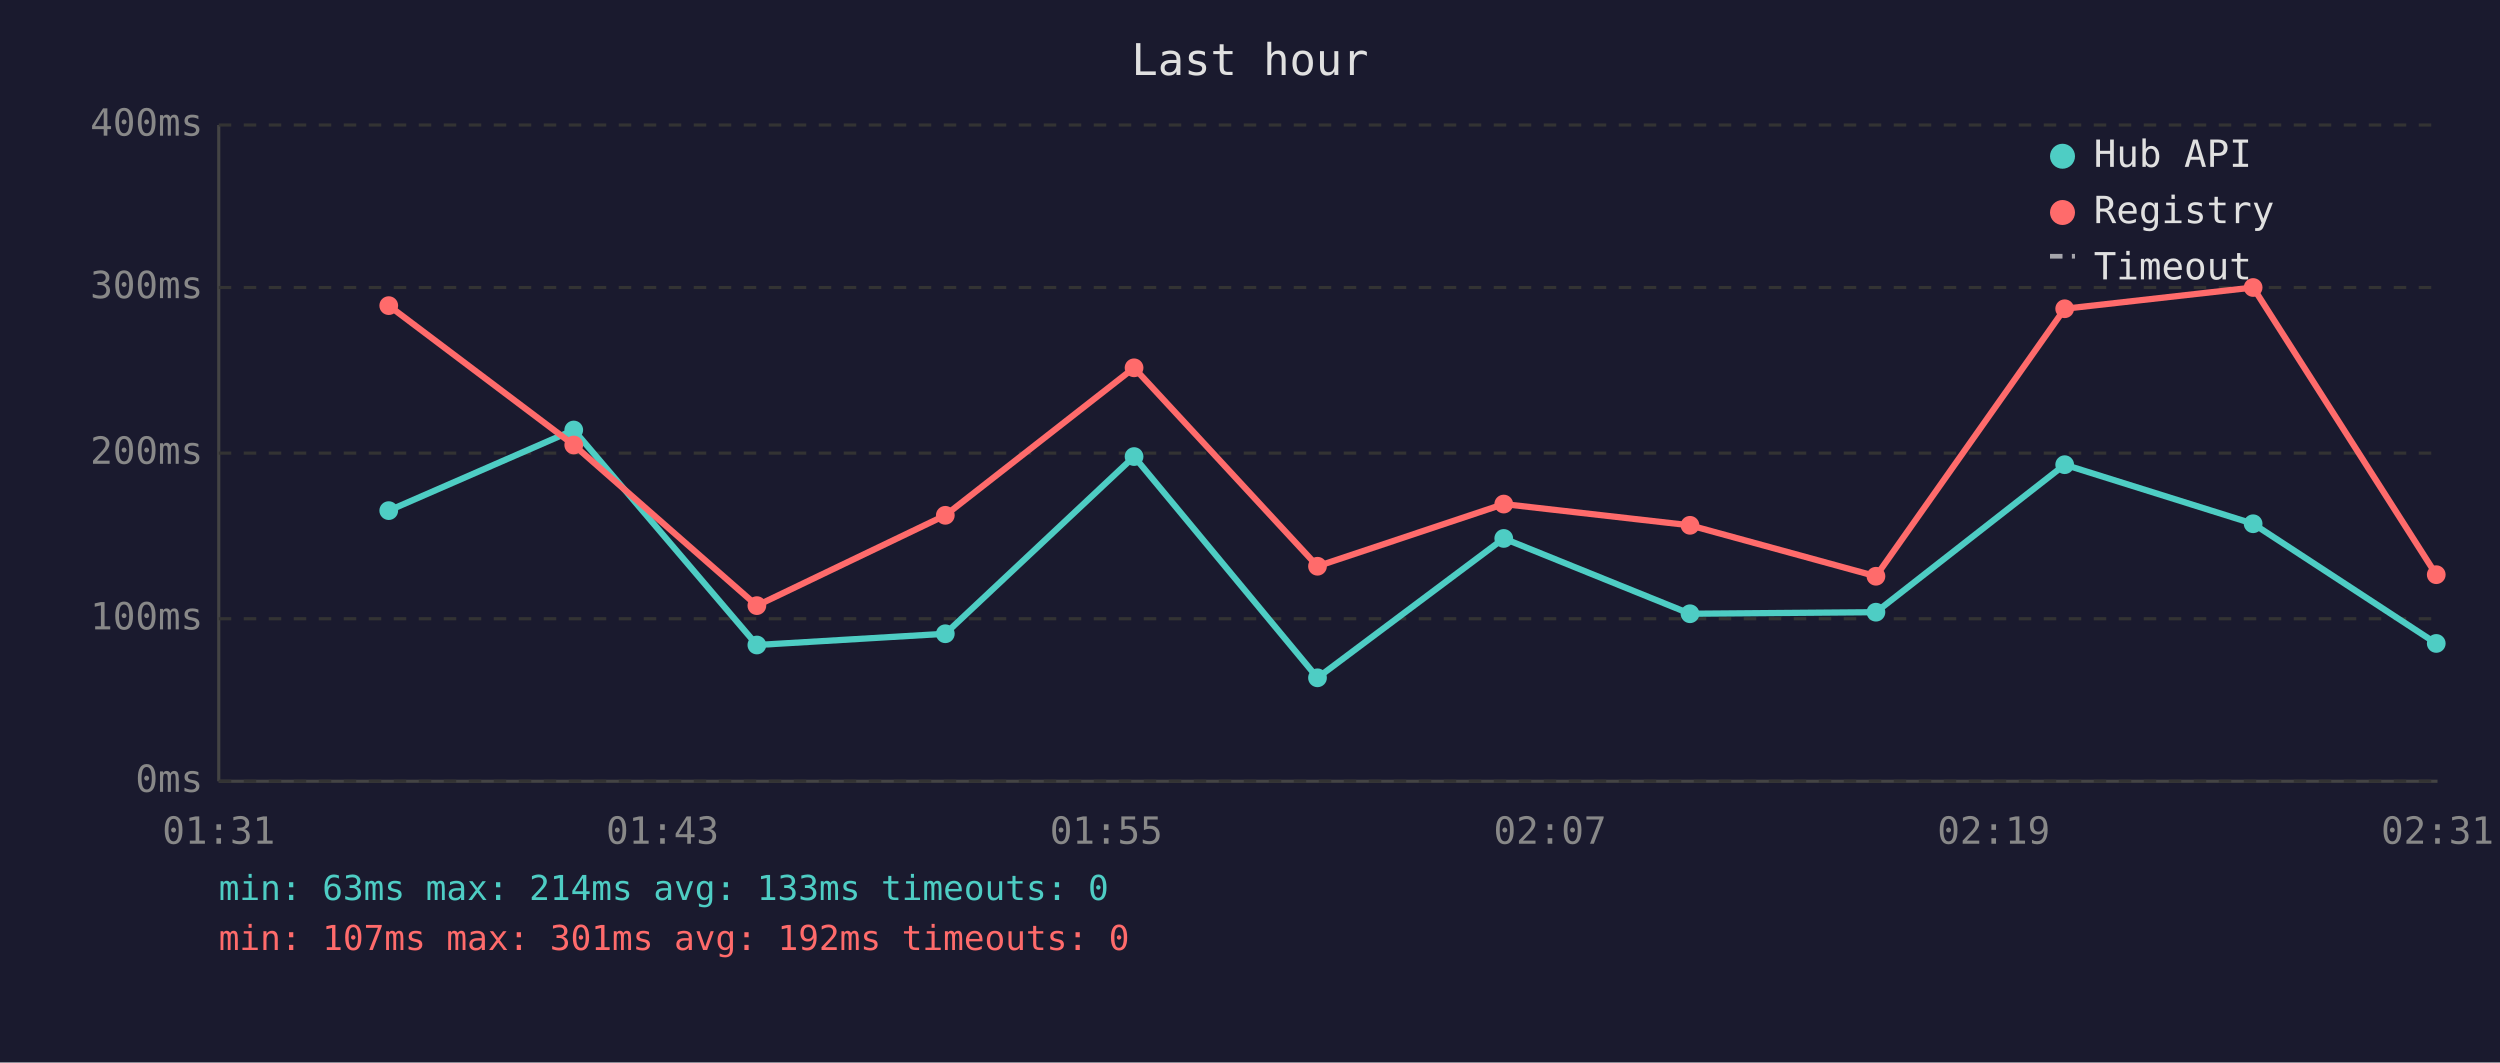
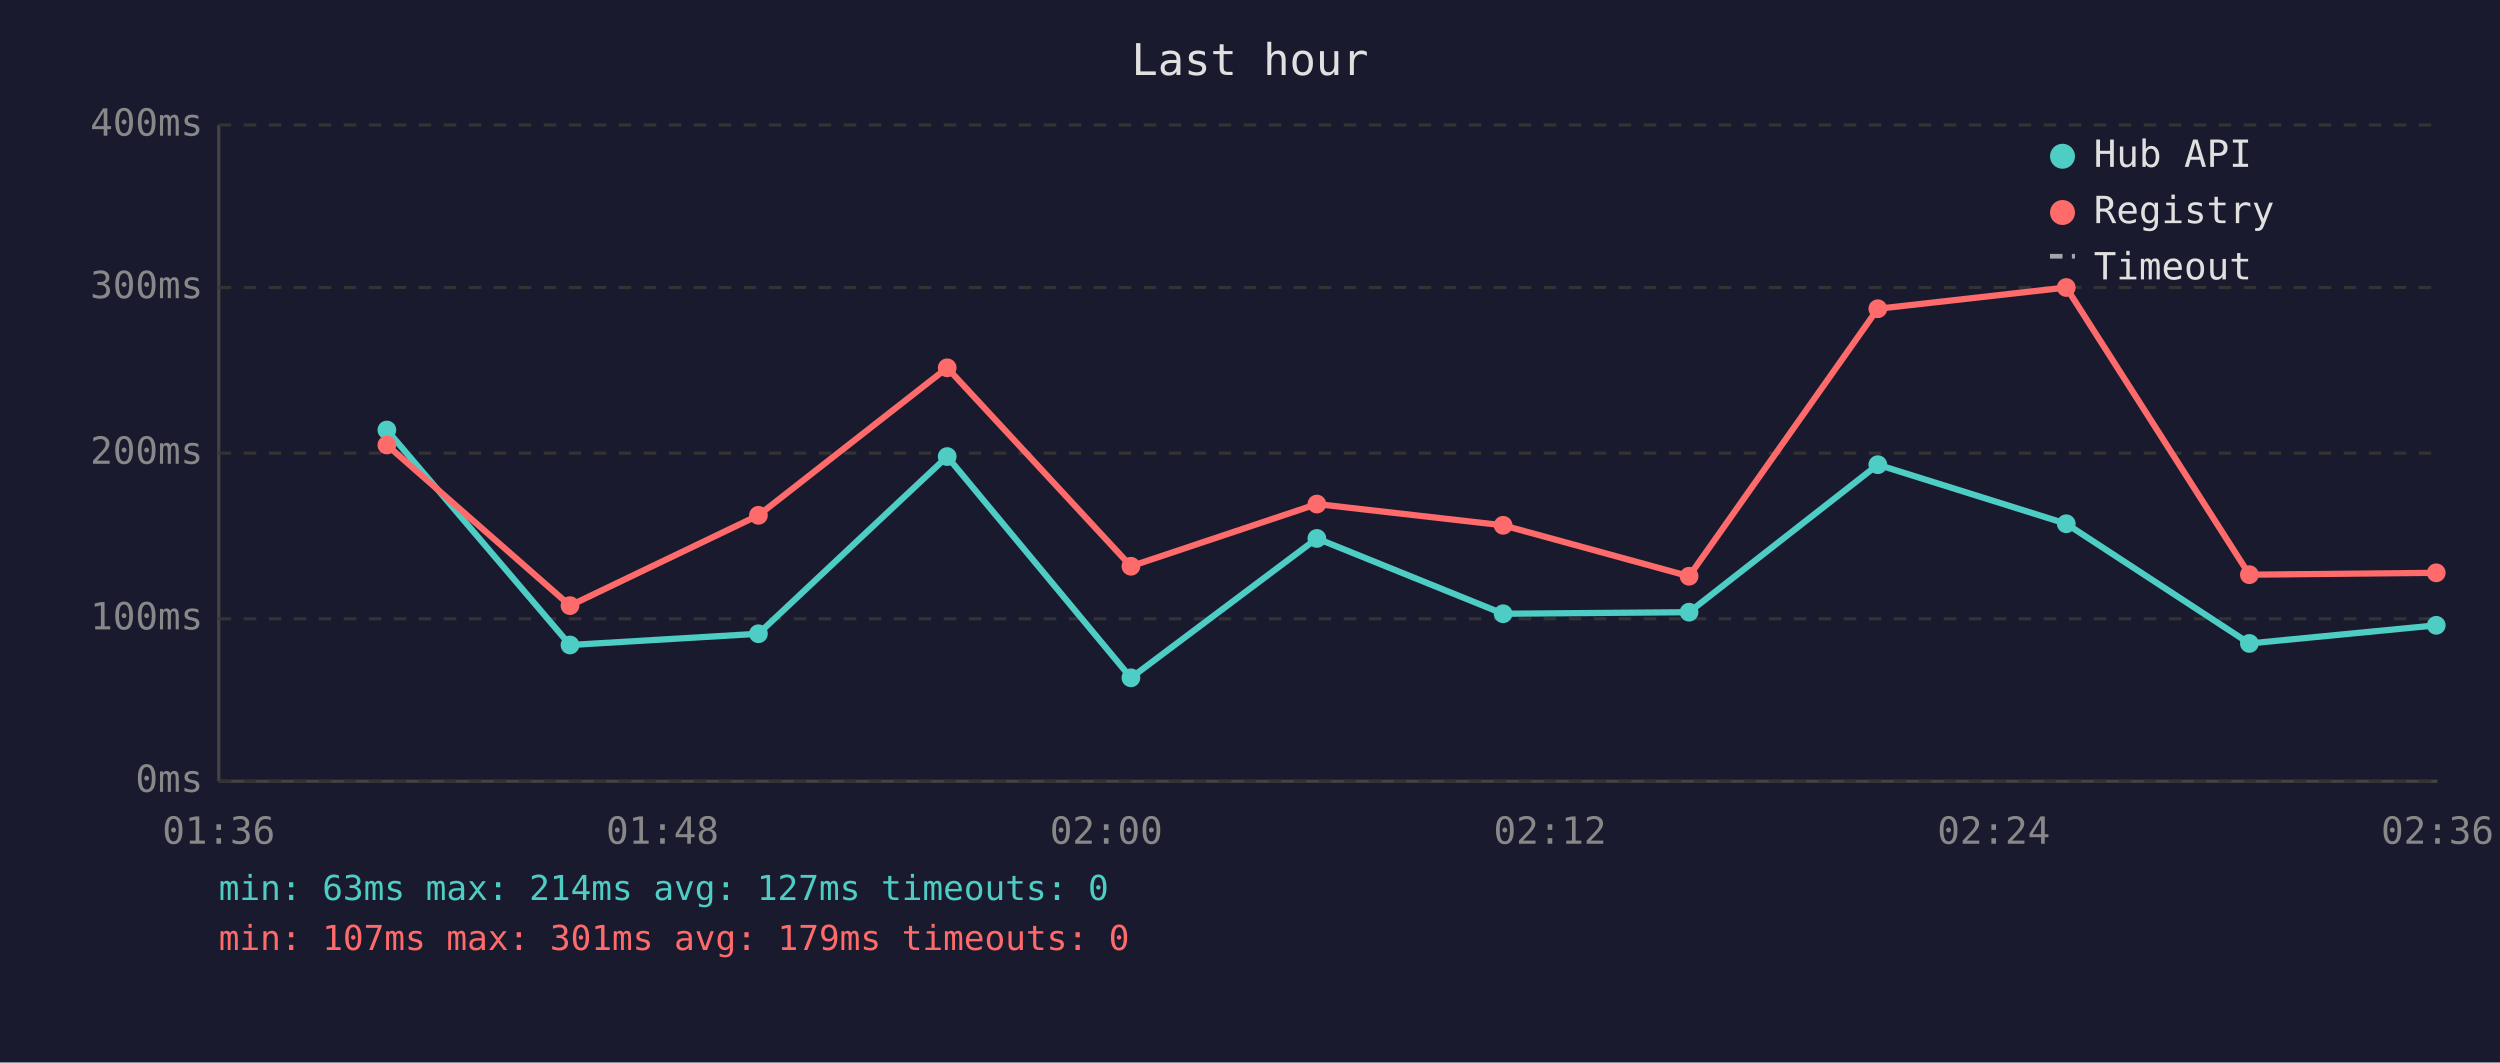
<svg xmlns="http://www.w3.org/2000/svg" viewBox="0 0 800 340" font-family="monospace" font-size="12">
  <rect width="800" height="340" fill="#1a1a2e" />
  <text x="400" y="24" fill="#e0e0e0" font-size="14" text-anchor="middle">Last hour</text>
  <line x1="70" y1="40" x2="70" y2="250" stroke="#444" stroke-width="1" />
  <line x1="70" y1="250" x2="780" y2="250" stroke="#444" stroke-width="1" />
  <line x1="70" y1="250" x2="780" y2="250" stroke="#333" stroke-width="1" stroke-dasharray="4" />
  <text x="65" y="250" fill="#888" text-anchor="end" dominant-baseline="middle">0ms</text>
  <line x1="70" y1="198" x2="780" y2="198" stroke="#333" stroke-width="1" stroke-dasharray="4" />
  <text x="65" y="198" fill="#888" text-anchor="end" dominant-baseline="middle">100ms</text>
  <line x1="70" y1="145" x2="780" y2="145" stroke="#333" stroke-width="1" stroke-dasharray="4" />
  <text x="65" y="145" fill="#888" text-anchor="end" dominant-baseline="middle">200ms</text>
  <line x1="70" y1="92" x2="780" y2="92" stroke="#333" stroke-width="1" stroke-dasharray="4" />
  <text x="65" y="92" fill="#888" text-anchor="end" dominant-baseline="middle">300ms</text>
  <line x1="70" y1="40" x2="780" y2="40" stroke="#333" stroke-width="1" stroke-dasharray="4" />
  <text x="65" y="40" fill="#888" text-anchor="end" dominant-baseline="middle">400ms</text>
-   <text x="70" y="270" fill="#888" text-anchor="middle">01:31</text>
-   <text x="212" y="270" fill="#888" text-anchor="middle">01:43</text>
-   <text x="354" y="270" fill="#888" text-anchor="middle">01:55</text>
-   <text x="496" y="270" fill="#888" text-anchor="middle">02:07</text>
-   <text x="638" y="270" fill="#888" text-anchor="middle">02:19</text>
-   <text x="780" y="270" fill="#888" text-anchor="middle">02:31</text>
-   <polyline points="124.4,163.4 183.6,137.6 242.2,206.4 302.5,202.8 362.9,146.1 421.6,216.9 481.2,172.3 540.8,196.4 600.3,195.9 660.7,148.7 721.0,167.6 779.6,205.9" fill="none" stroke="#4ecdc4" stroke-width="2" opacity="1" />
-   <circle cx="124.4" cy="163.4" r="3" fill="#4ecdc4" />
-   <circle cx="183.6" cy="137.6" r="3" fill="#4ecdc4" />
-   <circle cx="242.2" cy="206.4" r="3" fill="#4ecdc4" />
-   <circle cx="302.5" cy="202.8" r="3" fill="#4ecdc4" />
-   <circle cx="362.9" cy="146.1" r="3" fill="#4ecdc4" />
-   <circle cx="421.6" cy="216.9" r="3" fill="#4ecdc4" />
-   <circle cx="481.2" cy="172.3" r="3" fill="#4ecdc4" />
-   <circle cx="540.8" cy="196.4" r="3" fill="#4ecdc4" />
-   <circle cx="600.3" cy="195.9" r="3" fill="#4ecdc4" />
-   <circle cx="660.7" cy="148.7" r="3" fill="#4ecdc4" />
-   <circle cx="721.0" cy="167.6" r="3" fill="#4ecdc4" />
-   <circle cx="779.6" cy="205.9" r="3" fill="#4ecdc4" />
-   <polyline points="124.4,97.8 183.6,142.4 242.2,193.8 302.5,164.9 362.9,117.7 421.6,181.2 481.2,161.3 540.8,168.1 600.3,184.4 660.7,98.8 721.0,92.0 779.6,183.9" fill="none" stroke="#ff6b6b" stroke-width="2" opacity="1" />
-   <circle cx="124.4" cy="97.8" r="3" fill="#ff6b6b" />
-   <circle cx="183.6" cy="142.4" r="3" fill="#ff6b6b" />
-   <circle cx="242.2" cy="193.8" r="3" fill="#ff6b6b" />
-   <circle cx="302.5" cy="164.9" r="3" fill="#ff6b6b" />
-   <circle cx="362.9" cy="117.7" r="3" fill="#ff6b6b" />
-   <circle cx="421.6" cy="181.2" r="3" fill="#ff6b6b" />
-   <circle cx="481.2" cy="161.3" r="3" fill="#ff6b6b" />
-   <circle cx="540.8" cy="168.1" r="3" fill="#ff6b6b" />
-   <circle cx="600.3" cy="184.4" r="3" fill="#ff6b6b" />
-   <circle cx="660.7" cy="98.8" r="3" fill="#ff6b6b" />
-   <circle cx="721.0" cy="92.0" r="3" fill="#ff6b6b" />
-   <circle cx="779.6" cy="183.9" r="3" fill="#ff6b6b" />
+   <text x="70" y="270" fill="#888" text-anchor="middle">01:36</text>
+   <text x="212" y="270" fill="#888" text-anchor="middle">01:48</text>
+   <text x="354" y="270" fill="#888" text-anchor="middle">02:00</text>
+   <text x="496" y="270" fill="#888" text-anchor="middle">02:12</text>
+   <text x="638" y="270" fill="#888" text-anchor="middle">02:24</text>
+   <text x="780" y="270" fill="#888" text-anchor="middle">02:36</text>
+   <polyline points="123.8,137.6 182.4,206.4 242.7,202.8 303.1,146.1 361.9,216.9 421.4,172.3 481.0,196.4 540.5,195.9 600.9,148.7 661.2,167.6 719.8,205.9 779.6,200.1" fill="none" stroke="#4ecdc4" stroke-width="2" opacity="1" />
+   <circle cx="123.8" cy="137.6" r="3" fill="#4ecdc4" />
+   <circle cx="182.4" cy="206.4" r="3" fill="#4ecdc4" />
+   <circle cx="242.7" cy="202.8" r="3" fill="#4ecdc4" />
+   <circle cx="303.1" cy="146.1" r="3" fill="#4ecdc4" />
+   <circle cx="361.9" cy="216.9" r="3" fill="#4ecdc4" />
+   <circle cx="421.4" cy="172.3" r="3" fill="#4ecdc4" />
+   <circle cx="481.0" cy="196.4" r="3" fill="#4ecdc4" />
+   <circle cx="540.5" cy="195.9" r="3" fill="#4ecdc4" />
+   <circle cx="600.9" cy="148.7" r="3" fill="#4ecdc4" />
+   <circle cx="661.2" cy="167.6" r="3" fill="#4ecdc4" />
+   <circle cx="719.8" cy="205.9" r="3" fill="#4ecdc4" />
+   <circle cx="779.6" cy="200.1" r="3" fill="#4ecdc4" />
+   <polyline points="123.8,142.4 182.4,193.8 242.7,164.9 303.1,117.7 361.9,181.2 421.4,161.3 481.0,168.1 540.5,184.4 600.9,98.8 661.2,92.0 719.8,183.9 779.6,183.3" fill="none" stroke="#ff6b6b" stroke-width="2" opacity="1" />
+   <circle cx="123.8" cy="142.4" r="3" fill="#ff6b6b" />
+   <circle cx="182.4" cy="193.8" r="3" fill="#ff6b6b" />
+   <circle cx="242.7" cy="164.9" r="3" fill="#ff6b6b" />
+   <circle cx="303.1" cy="117.7" r="3" fill="#ff6b6b" />
+   <circle cx="361.9" cy="181.2" r="3" fill="#ff6b6b" />
+   <circle cx="421.4" cy="161.3" r="3" fill="#ff6b6b" />
+   <circle cx="481.0" cy="168.1" r="3" fill="#ff6b6b" />
+   <circle cx="540.5" cy="184.4" r="3" fill="#ff6b6b" />
+   <circle cx="600.9" cy="98.8" r="3" fill="#ff6b6b" />
+   <circle cx="661.2" cy="92.0" r="3" fill="#ff6b6b" />
+   <circle cx="719.8" cy="183.9" r="3" fill="#ff6b6b" />
+   <circle cx="779.6" cy="183.3" r="3" fill="#ff6b6b" />
  <circle cx="660" cy="50" r="4" fill="#4ecdc4" />
  <text x="670" y="50" fill="#e0e0e0" dominant-baseline="middle">Hub API</text>
  <circle cx="660" cy="68" r="4" fill="#ff6b6b" />
  <text x="670" y="68" fill="#e0e0e0" dominant-baseline="middle">Registry</text>
  <line x1="656" y1="82" x2="664" y2="82" stroke="#e0e0e0" stroke-width="1.5" stroke-dasharray="4,3" opacity="0.7" />
  <text x="670" y="86" fill="#e0e0e0" dominant-baseline="middle">Timeout</text>
-   <text x="70" y="288" fill="#4ecdc4" font-size="11">min: 63ms  max: 214ms  avg: 133ms  timeouts: 0</text>
-   <text x="70" y="304" fill="#ff6b6b" font-size="11">min: 107ms  max: 301ms  avg: 192ms  timeouts: 0</text>
+   <text x="70" y="288" fill="#4ecdc4" font-size="11">min: 63ms  max: 214ms  avg: 127ms  timeouts: 0</text>
+   <text x="70" y="304" fill="#ff6b6b" font-size="11">min: 107ms  max: 301ms  avg: 179ms  timeouts: 0</text>
</svg>
